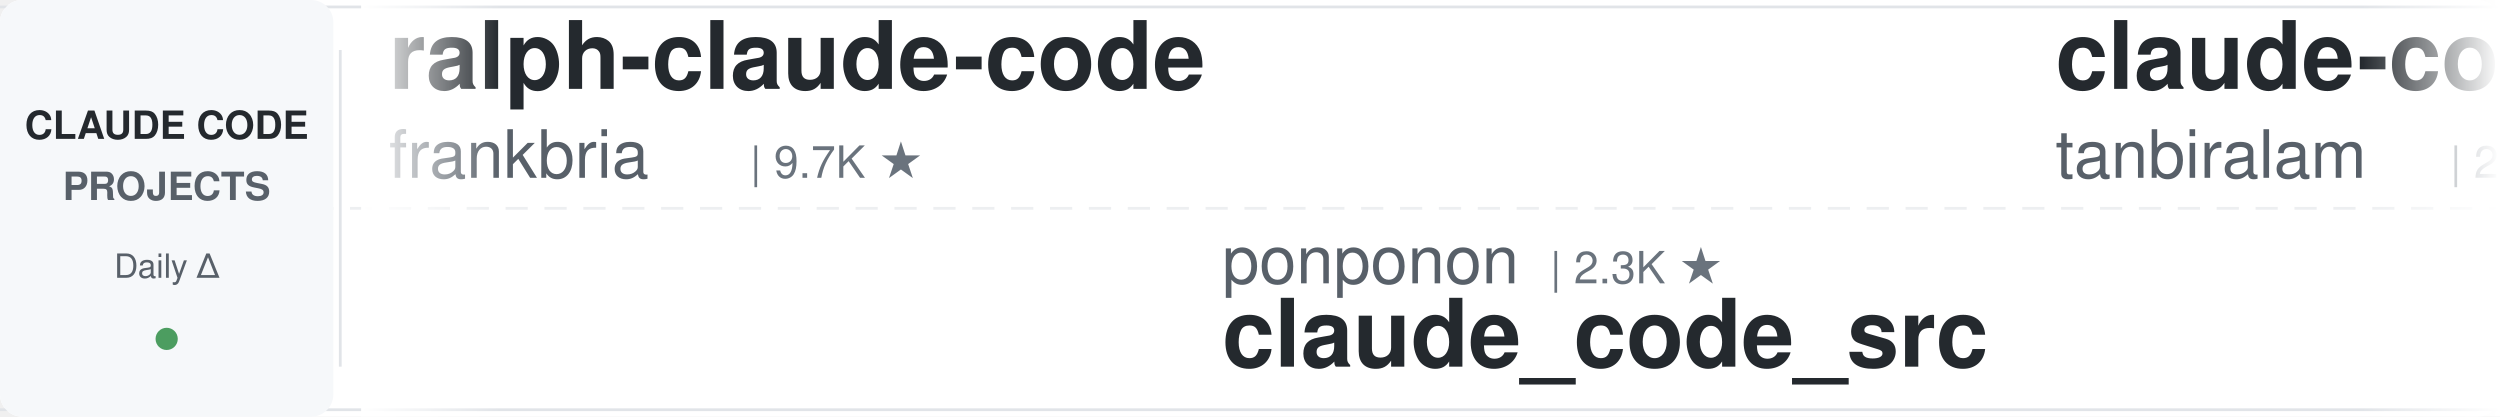
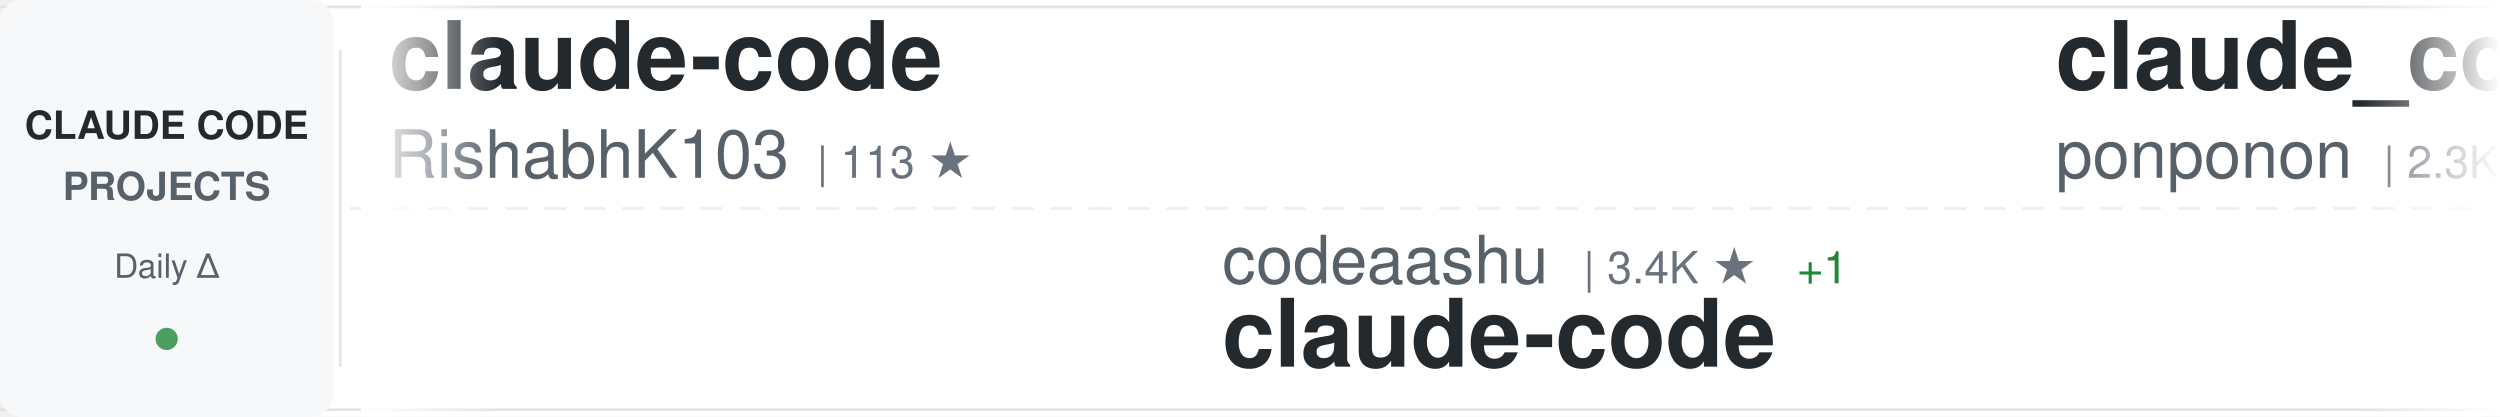
<svg xmlns="http://www.w3.org/2000/svg" width="900" height="150">
  <defs>
    <linearGradient id="awesomeLeftFade" x1="0%" y1="0%" x2="100%" y2="0%">
      <stop offset="0%" style="stop-color:#ffffff;stop-opacity:1" />
      <stop offset="100%" style="stop-color:#ffffff;stop-opacity:0" />
    </linearGradient>
    <linearGradient id="awesomeRightFade" x1="0%" y1="0%" x2="100%" y2="0%">
      <stop offset="0%" style="stop-color:#ffffff;stop-opacity:0" />
      <stop offset="100%" style="stop-color:#ffffff;stop-opacity:1" />
    </linearGradient>
  </defs>
  <rect width="900" height="150" fill="#ffffff" rx="8" />
  <rect x="0" y="2" width="900" height="1" fill="#e1e4e8" />
  <rect x="0" y="147" width="900" height="1" fill="#e1e4e8" />
  <line x1="0" y1="75" x2="900" y2="75" stroke="#e1e4e8" stroke-width="1" stroke-dasharray="8 6" opacity="0.6" />
  <rect x="0" y="0" width="120" height="150" fill="#f6f8fa" rx="8" />
  <text x="60" y="50" font-family="-apple-system, BlinkMacSystemFont, 'Segoe UI', Helvetica, Arial, sans-serif" font-size="14" font-weight="600" fill="#24292e" text-anchor="middle">CLAUDE CODE</text>
  <text x="60" y="72" font-family="-apple-system, BlinkMacSystemFont, 'Segoe UI', Helvetica, Arial, sans-serif" font-size="14" font-weight="600" fill="#586069" text-anchor="middle">PROJECTS</text>
  <text x="60" y="100" font-family="-apple-system, BlinkMacSystemFont, 'Segoe UI', Helvetica, Arial, sans-serif" font-size="12" font-weight="500" fill="#586069" text-anchor="middle">Daily Δ</text>
  <circle cx="60" cy="122" r="4" fill="#22863a" opacity="0.8" />
  <rect x="122" y="18" width="1" height="114" fill="#e1e4e8" />
  <clipPath id="awesomeTickerClip">
    <rect x="130" y="0" width="770" height="150" />
  </clipPath>
  <g clip-path="url(#awesomeTickerClip)">
    <g id="awesomeTickerItems">
      <animateTransform attributeName="transform" attributeType="XML" type="translate" from="0 0" to="-3000 0" dur="54s" repeatCount="indefinite" />
      <g transform="translate(0, 0)">
-         <text x="140" y="32" font-family="-apple-system, BlinkMacSystemFont, 'Segoe UI', Helvetica, Arial, sans-serif" font-size="34" font-weight="600" fill="#24292e">ralph-claude-code</text>
-         <text x="140" y="64" font-family="-apple-system, BlinkMacSystemFont, 'Segoe UI', Helvetica, Arial, sans-serif" font-size="24" font-weight="400" fill="#586069">frankbria</text>
-         <text x="270" y="64" font-family="-apple-system, BlinkMacSystemFont, 'Segoe UI', Helvetica, Arial, sans-serif" font-size="16" font-weight="500" fill="#6a737d">| 9.7K ★</text>
+         <text x="140" y="32" font-family="-apple-system, BlinkMacSystemFont, 'Segoe UI', Helvetica, Arial, sans-serif" font-size="34" font-weight="600" fill="#24292e">claude-code</text>
+         <text x="140" y="64" font-family="-apple-system, BlinkMacSystemFont, 'Segoe UI', Helvetica, Arial, sans-serif" font-size="24" font-weight="400" fill="#586069">RishabhK103</text>
+         <text x="294" y="64" font-family="-apple-system, BlinkMacSystemFont, 'Segoe UI', Helvetica, Arial, sans-serif" font-size="16" font-weight="500" fill="#6a737d">| 113 ★</text>
      </g>
      <g transform="translate(300, 0)">
-         <text x="140" y="102" font-family="-apple-system, BlinkMacSystemFont, 'Segoe UI', Helvetica, Arial, sans-serif" font-size="24" font-weight="400" fill="#586069">ponponon</text>
-         <text x="258" y="102" font-family="-apple-system, BlinkMacSystemFont, 'Segoe UI', Helvetica, Arial, sans-serif" font-size="16" font-weight="500" fill="#6a737d">| 2.3K ★</text>
-         <text x="140" y="132" font-family="-apple-system, BlinkMacSystemFont, 'Segoe UI', Helvetica, Arial, sans-serif" font-size="34" font-weight="600" fill="#24292e">claude_code_src</text>
+         <text x="140" y="102" font-family="-apple-system, BlinkMacSystemFont, 'Segoe UI', Helvetica, Arial, sans-serif" font-size="24" font-weight="400" fill="#586069">codeaashu</text>
+         <text x="270" y="102" font-family="-apple-system, BlinkMacSystemFont, 'Segoe UI', Helvetica, Arial, sans-serif" font-size="16" font-weight="500" fill="#6a737d">| 3.4K ★</text>
+         <text x="347" y="102" font-family="-apple-system, BlinkMacSystemFont, 'Segoe UI', Helvetica, Arial, sans-serif" font-size="16" font-weight="500" fill="#22863a"> +1</text>
+         <text x="140" y="132" font-family="-apple-system, BlinkMacSystemFont, 'Segoe UI', Helvetica, Arial, sans-serif" font-size="34" font-weight="600" fill="#24292e">claude-code</text>
      </g>
      <g transform="translate(600, 0)">
-         <text x="140" y="32" font-family="-apple-system, BlinkMacSystemFont, 'Segoe UI', Helvetica, Arial, sans-serif" font-size="34" font-weight="600" fill="#24292e">claude-code</text>
-         <text x="140" y="64" font-family="-apple-system, BlinkMacSystemFont, 'Segoe UI', Helvetica, Arial, sans-serif" font-size="24" font-weight="400" fill="#586069">tanbiralam</text>
-         <text x="282" y="64" font-family="-apple-system, BlinkMacSystemFont, 'Segoe UI', Helvetica, Arial, sans-serif" font-size="16" font-weight="500" fill="#6a737d">| 2.4K ★</text>
-         <text x="359" y="64" font-family="-apple-system, BlinkMacSystemFont, 'Segoe UI', Helvetica, Arial, sans-serif" font-size="16" font-weight="500" fill="#22863a"> +1</text>
+         <text x="140" y="32" font-family="-apple-system, BlinkMacSystemFont, 'Segoe UI', Helvetica, Arial, sans-serif" font-size="34" font-weight="600" fill="#24292e">claude_code_src</text>
+         <text x="140" y="64" font-family="-apple-system, BlinkMacSystemFont, 'Segoe UI', Helvetica, Arial, sans-serif" font-size="24" font-weight="400" fill="#586069">ponponon</text>
+         <text x="258" y="64" font-family="-apple-system, BlinkMacSystemFont, 'Segoe UI', Helvetica, Arial, sans-serif" font-size="16" font-weight="500" fill="#6a737d">| 2.3K ★</text>
      </g>
      <g transform="translate(900, 0)">
-         <text x="140" y="102" font-family="-apple-system, BlinkMacSystemFont, 'Segoe UI', Helvetica, Arial, sans-serif" font-size="24" font-weight="400" fill="#586069">Tinkeringg-Lab</text>
-         <text x="330" y="102" font-family="-apple-system, BlinkMacSystemFont, 'Segoe UI', Helvetica, Arial, sans-serif" font-size="16" font-weight="500" fill="#6a737d">| 217 ★</text>
+         <text x="140" y="102" font-family="-apple-system, BlinkMacSystemFont, 'Segoe UI', Helvetica, Arial, sans-serif" font-size="24" font-weight="400" fill="#586069">VoltAgent</text>
+         <text x="270" y="102" font-family="-apple-system, BlinkMacSystemFont, 'Segoe UI', Helvetica, Arial, sans-serif" font-size="16" font-weight="500" fill="#6a737d">| 26.7K ★</text>
+         <text x="356" y="102" font-family="-apple-system, BlinkMacSystemFont, 'Segoe UI', Helvetica, Arial, sans-serif" font-size="16" font-weight="500" fill="#22863a"> +5</text>
+         <text x="140" y="132" font-family="-apple-system, BlinkMacSystemFont, 'Segoe UI', Helvetica, Arial, sans-serif" font-size="34" font-weight="600" fill="#24292e">awesome-claude-code-suba...</text>
+       </g>
+       <g transform="translate(1200, 0)">
+         <text x="140" y="32" font-family="-apple-system, BlinkMacSystemFont, 'Segoe UI', Helvetica, Arial, sans-serif" font-size="34" font-weight="600" fill="#24292e">claude-code-infrastructu...</text>
+         <text x="140" y="64" font-family="-apple-system, BlinkMacSystemFont, 'Segoe UI', Helvetica, Arial, sans-serif" font-size="24" font-weight="400" fill="#586069">diet103</text>
+         <text x="246" y="64" font-family="-apple-system, BlinkMacSystemFont, 'Segoe UI', Helvetica, Arial, sans-serif" font-size="16" font-weight="500" fill="#6a737d">| 10.1K ★</text>
+       </g>
+       <g transform="translate(1500, 0)">
+         <text x="140" y="102" font-family="-apple-system, BlinkMacSystemFont, 'Segoe UI', Helvetica, Arial, sans-serif" font-size="24" font-weight="400" fill="#586069">lintsinghua</text>
+         <text x="294" y="102" font-family="-apple-system, BlinkMacSystemFont, 'Segoe UI', Helvetica, Arial, sans-serif" font-size="16" font-weight="500" fill="#6a737d">| 4.4K ★</text>
+         <text x="371" y="102" font-family="-apple-system, BlinkMacSystemFont, 'Segoe UI', Helvetica, Arial, sans-serif" font-size="16" font-weight="500" fill="#22863a"> +2</text>
+         <text x="140" y="132" font-family="-apple-system, BlinkMacSystemFont, 'Segoe UI', Helvetica, Arial, sans-serif" font-size="34" font-weight="600" fill="#24292e">claude-code-book</text>
+       </g>
+       <g transform="translate(1800, 0)">
+         <text x="140" y="32" font-family="-apple-system, BlinkMacSystemFont, 'Segoe UI', Helvetica, Arial, sans-serif" font-size="34" font-weight="600" fill="#24292e">claude-code-hooks-master...</text>
+         <text x="140" y="64" font-family="-apple-system, BlinkMacSystemFont, 'Segoe UI', Helvetica, Arial, sans-serif" font-size="24" font-weight="400" fill="#586069">disler</text>
+         <text x="234" y="64" font-family="-apple-system, BlinkMacSystemFont, 'Segoe UI', Helvetica, Arial, sans-serif" font-size="16" font-weight="500" fill="#6a737d">| 4.0K ★</text>
+         <text x="311" y="64" font-family="-apple-system, BlinkMacSystemFont, 'Segoe UI', Helvetica, Arial, sans-serif" font-size="16" font-weight="500" fill="#22863a"> +1</text>
+       </g>
+       <g transform="translate(2100, 0)">
+         <text x="140" y="102" font-family="-apple-system, BlinkMacSystemFont, 'Segoe UI', Helvetica, Arial, sans-serif" font-size="24" font-weight="400" fill="#586069">wanshuiyin</text>
+         <text x="282" y="102" font-family="-apple-system, BlinkMacSystemFont, 'Segoe UI', Helvetica, Arial, sans-serif" font-size="16" font-weight="500" fill="#6a737d">| 19.6K ★</text>
+         <text x="368" y="102" font-family="-apple-system, BlinkMacSystemFont, 'Segoe UI', Helvetica, Arial, sans-serif" font-size="16" font-weight="500" fill="#22863a"> +20</text>
+         <text x="140" y="132" font-family="-apple-system, BlinkMacSystemFont, 'Segoe UI', Helvetica, Arial, sans-serif" font-size="34" font-weight="600" fill="#24292e">Auto-claude-code-researc...</text>
+       </g>
+       <g transform="translate(2400, 0)">
+         <text x="140" y="32" font-family="-apple-system, BlinkMacSystemFont, 'Segoe UI', Helvetica, Arial, sans-serif" font-size="34" font-weight="600" fill="#24292e">claude-code</text>
+         <text x="140" y="64" font-family="-apple-system, BlinkMacSystemFont, 'Segoe UI', Helvetica, Arial, sans-serif" font-size="24" font-weight="400" fill="#586069">jarmuine</text>
+         <text x="258" y="64" font-family="-apple-system, BlinkMacSystemFont, 'Segoe UI', Helvetica, Arial, sans-serif" font-size="16" font-weight="500" fill="#6a737d">| 2.3K ★</text>
+       </g>
+       <g transform="translate(2700, 0)">
+         <text x="140" y="102" font-family="-apple-system, BlinkMacSystemFont, 'Segoe UI', Helvetica, Arial, sans-serif" font-size="24" font-weight="400" fill="#586069">anthropics</text>
+         <text x="282" y="102" font-family="-apple-system, BlinkMacSystemFont, 'Segoe UI', Helvetica, Arial, sans-serif" font-size="16" font-weight="500" fill="#6a737d">| 7.1K ★</text>
+         <text x="359" y="102" font-family="-apple-system, BlinkMacSystemFont, 'Segoe UI', Helvetica, Arial, sans-serif" font-size="16" font-weight="500" fill="#22863a"> +2</text>
+         <text x="140" y="132" font-family="-apple-system, BlinkMacSystemFont, 'Segoe UI', Helvetica, Arial, sans-serif" font-size="34" font-weight="600" fill="#24292e">claude-code-security-rev...</text>
+       </g>
+       <g transform="translate(3000, 0)">
+         <text x="140" y="32" font-family="-apple-system, BlinkMacSystemFont, 'Segoe UI', Helvetica, Arial, sans-serif" font-size="34" font-weight="600" fill="#24292e">claude-code</text>
+         <text x="140" y="64" font-family="-apple-system, BlinkMacSystemFont, 'Segoe UI', Helvetica, Arial, sans-serif" font-size="24" font-weight="400" fill="#586069">RishabhK103</text>
+         <text x="294" y="64" font-family="-apple-system, BlinkMacSystemFont, 'Segoe UI', Helvetica, Arial, sans-serif" font-size="16" font-weight="500" fill="#6a737d">| 113 ★</text>
+       </g>
+       <g transform="translate(3300, 0)">
+         <text x="140" y="102" font-family="-apple-system, BlinkMacSystemFont, 'Segoe UI', Helvetica, Arial, sans-serif" font-size="24" font-weight="400" fill="#586069">codeaashu</text>
+         <text x="270" y="102" font-family="-apple-system, BlinkMacSystemFont, 'Segoe UI', Helvetica, Arial, sans-serif" font-size="16" font-weight="500" fill="#6a737d">| 3.4K ★</text>
+         <text x="347" y="102" font-family="-apple-system, BlinkMacSystemFont, 'Segoe UI', Helvetica, Arial, sans-serif" font-size="16" font-weight="500" fill="#22863a"> +1</text>
        <text x="140" y="132" font-family="-apple-system, BlinkMacSystemFont, 'Segoe UI', Helvetica, Arial, sans-serif" font-size="34" font-weight="600" fill="#24292e">claude-code</text>
      </g>
-       <g transform="translate(1200, 0)">
-         <text x="140" y="32" font-family="-apple-system, BlinkMacSystemFont, 'Segoe UI', Helvetica, Arial, sans-serif" font-size="34" font-weight="600" fill="#24292e">claude-code-reverse</text>
-         <text x="140" y="64" font-family="-apple-system, BlinkMacSystemFont, 'Segoe UI', Helvetica, Arial, sans-serif" font-size="24" font-weight="400" fill="#586069">Yuyz0112</text>
-         <text x="258" y="64" font-family="-apple-system, BlinkMacSystemFont, 'Segoe UI', Helvetica, Arial, sans-serif" font-size="16" font-weight="500" fill="#6a737d">| 2.5K ★</text>
-       </g>
-       <g transform="translate(1500, 0)">
-         <text x="140" y="102" font-family="-apple-system, BlinkMacSystemFont, 'Segoe UI', Helvetica, Arial, sans-serif" font-size="24" font-weight="400" fill="#586069">beilingcc</text>
-         <text x="270" y="102" font-family="-apple-system, BlinkMacSystemFont, 'Segoe UI', Helvetica, Arial, sans-serif" font-size="16" font-weight="500" fill="#6a737d">| 104 ★</text>
-         <text x="140" y="132" font-family="-apple-system, BlinkMacSystemFont, 'Segoe UI', Helvetica, Arial, sans-serif" font-size="34" font-weight="600" fill="#24292e">claude-code</text>
-       </g>
-       <g transform="translate(1800, 0)">
-         <text x="140" y="32" font-family="-apple-system, BlinkMacSystemFont, 'Segoe UI', Helvetica, Arial, sans-serif" font-size="34" font-weight="600" fill="#24292e">claude-code-rev</text>
-         <text x="140" y="64" font-family="-apple-system, BlinkMacSystemFont, 'Segoe UI', Helvetica, Arial, sans-serif" font-size="24" font-weight="400" fill="#586069">oboard</text>
-         <text x="234" y="64" font-family="-apple-system, BlinkMacSystemFont, 'Segoe UI', Helvetica, Arial, sans-serif" font-size="16" font-weight="500" fill="#6a737d">| 3.3K ★</text>
-       </g>
-       <g transform="translate(2100, 0)">
-         <text x="140" y="102" font-family="-apple-system, BlinkMacSystemFont, 'Segoe UI', Helvetica, Arial, sans-serif" font-size="24" font-weight="400" fill="#586069">diet103</text>
-         <text x="246" y="102" font-family="-apple-system, BlinkMacSystemFont, 'Segoe UI', Helvetica, Arial, sans-serif" font-size="16" font-weight="500" fill="#6a737d">| 10.1K ★</text>
-         <text x="140" y="132" font-family="-apple-system, BlinkMacSystemFont, 'Segoe UI', Helvetica, Arial, sans-serif" font-size="34" font-weight="600" fill="#24292e">claude-code-infrastructu...</text>
-       </g>
-       <g transform="translate(2400, 0)">
-         <text x="140" y="32" font-family="-apple-system, BlinkMacSystemFont, 'Segoe UI', Helvetica, Arial, sans-serif" font-size="34" font-weight="600" fill="#24292e">claude-code-workflows</text>
-         <text x="140" y="64" font-family="-apple-system, BlinkMacSystemFont, 'Segoe UI', Helvetica, Arial, sans-serif" font-size="24" font-weight="400" fill="#586069">OneRedOak</text>
-         <text x="270" y="64" font-family="-apple-system, BlinkMacSystemFont, 'Segoe UI', Helvetica, Arial, sans-serif" font-size="16" font-weight="500" fill="#6a737d">| 3.9K ★</text>
-       </g>
-       <g transform="translate(2700, 0)">
-         <text x="140" y="102" font-family="-apple-system, BlinkMacSystemFont, 'Segoe UI', Helvetica, Arial, sans-serif" font-size="24" font-weight="400" fill="#586069">Windy3f3f3f3f</text>
-         <text x="318" y="102" font-family="-apple-system, BlinkMacSystemFont, 'Segoe UI', Helvetica, Arial, sans-serif" font-size="16" font-weight="500" fill="#6a737d">| 2.8K ★</text>
-         <text x="140" y="132" font-family="-apple-system, BlinkMacSystemFont, 'Segoe UI', Helvetica, Arial, sans-serif" font-size="34" font-weight="600" fill="#24292e">claude-code-from-scratch</text>
-       </g>
-       <g transform="translate(3000, 0)">
-         <text x="140" y="32" font-family="-apple-system, BlinkMacSystemFont, 'Segoe UI', Helvetica, Arial, sans-serif" font-size="34" font-weight="600" fill="#24292e">ralph-claude-code</text>
-         <text x="140" y="64" font-family="-apple-system, BlinkMacSystemFont, 'Segoe UI', Helvetica, Arial, sans-serif" font-size="24" font-weight="400" fill="#586069">frankbria</text>
-         <text x="270" y="64" font-family="-apple-system, BlinkMacSystemFont, 'Segoe UI', Helvetica, Arial, sans-serif" font-size="16" font-weight="500" fill="#6a737d">| 9.7K ★</text>
-       </g>
-       <g transform="translate(3300, 0)">
-         <text x="140" y="102" font-family="-apple-system, BlinkMacSystemFont, 'Segoe UI', Helvetica, Arial, sans-serif" font-size="24" font-weight="400" fill="#586069">ponponon</text>
-         <text x="258" y="102" font-family="-apple-system, BlinkMacSystemFont, 'Segoe UI', Helvetica, Arial, sans-serif" font-size="16" font-weight="500" fill="#6a737d">| 2.3K ★</text>
-         <text x="140" y="132" font-family="-apple-system, BlinkMacSystemFont, 'Segoe UI', Helvetica, Arial, sans-serif" font-size="34" font-weight="600" fill="#24292e">claude_code_src</text>
-       </g>
      <g transform="translate(3600, 0)">
-         <text x="140" y="32" font-family="-apple-system, BlinkMacSystemFont, 'Segoe UI', Helvetica, Arial, sans-serif" font-size="34" font-weight="600" fill="#24292e">claude-code</text>
-         <text x="140" y="64" font-family="-apple-system, BlinkMacSystemFont, 'Segoe UI', Helvetica, Arial, sans-serif" font-size="24" font-weight="400" fill="#586069">tanbiralam</text>
-         <text x="282" y="64" font-family="-apple-system, BlinkMacSystemFont, 'Segoe UI', Helvetica, Arial, sans-serif" font-size="16" font-weight="500" fill="#6a737d">| 2.4K ★</text>
-         <text x="359" y="64" font-family="-apple-system, BlinkMacSystemFont, 'Segoe UI', Helvetica, Arial, sans-serif" font-size="16" font-weight="500" fill="#22863a"> +1</text>
+         <text x="140" y="32" font-family="-apple-system, BlinkMacSystemFont, 'Segoe UI', Helvetica, Arial, sans-serif" font-size="34" font-weight="600" fill="#24292e">claude_code_src</text>
+         <text x="140" y="64" font-family="-apple-system, BlinkMacSystemFont, 'Segoe UI', Helvetica, Arial, sans-serif" font-size="24" font-weight="400" fill="#586069">ponponon</text>
+         <text x="258" y="64" font-family="-apple-system, BlinkMacSystemFont, 'Segoe UI', Helvetica, Arial, sans-serif" font-size="16" font-weight="500" fill="#6a737d">| 2.3K ★</text>
      </g>
      <g transform="translate(3900, 0)">
-         <text x="140" y="102" font-family="-apple-system, BlinkMacSystemFont, 'Segoe UI', Helvetica, Arial, sans-serif" font-size="24" font-weight="400" fill="#586069">Tinkeringg-Lab</text>
-         <text x="330" y="102" font-family="-apple-system, BlinkMacSystemFont, 'Segoe UI', Helvetica, Arial, sans-serif" font-size="16" font-weight="500" fill="#6a737d">| 217 ★</text>
-         <text x="140" y="132" font-family="-apple-system, BlinkMacSystemFont, 'Segoe UI', Helvetica, Arial, sans-serif" font-size="34" font-weight="600" fill="#24292e">claude-code</text>
+         <text x="140" y="102" font-family="-apple-system, BlinkMacSystemFont, 'Segoe UI', Helvetica, Arial, sans-serif" font-size="24" font-weight="400" fill="#586069">VoltAgent</text>
+         <text x="270" y="102" font-family="-apple-system, BlinkMacSystemFont, 'Segoe UI', Helvetica, Arial, sans-serif" font-size="16" font-weight="500" fill="#6a737d">| 26.7K ★</text>
+         <text x="356" y="102" font-family="-apple-system, BlinkMacSystemFont, 'Segoe UI', Helvetica, Arial, sans-serif" font-size="16" font-weight="500" fill="#22863a"> +5</text>
+         <text x="140" y="132" font-family="-apple-system, BlinkMacSystemFont, 'Segoe UI', Helvetica, Arial, sans-serif" font-size="34" font-weight="600" fill="#24292e">awesome-claude-code-suba...</text>
      </g>
    </g>
  </g>
  <rect x="130" y="0" width="50" height="150" fill="url(#awesomeLeftFade)" />
  <rect x="850" y="0" width="50" height="150" fill="url(#awesomeRightFade)" />
</svg>
